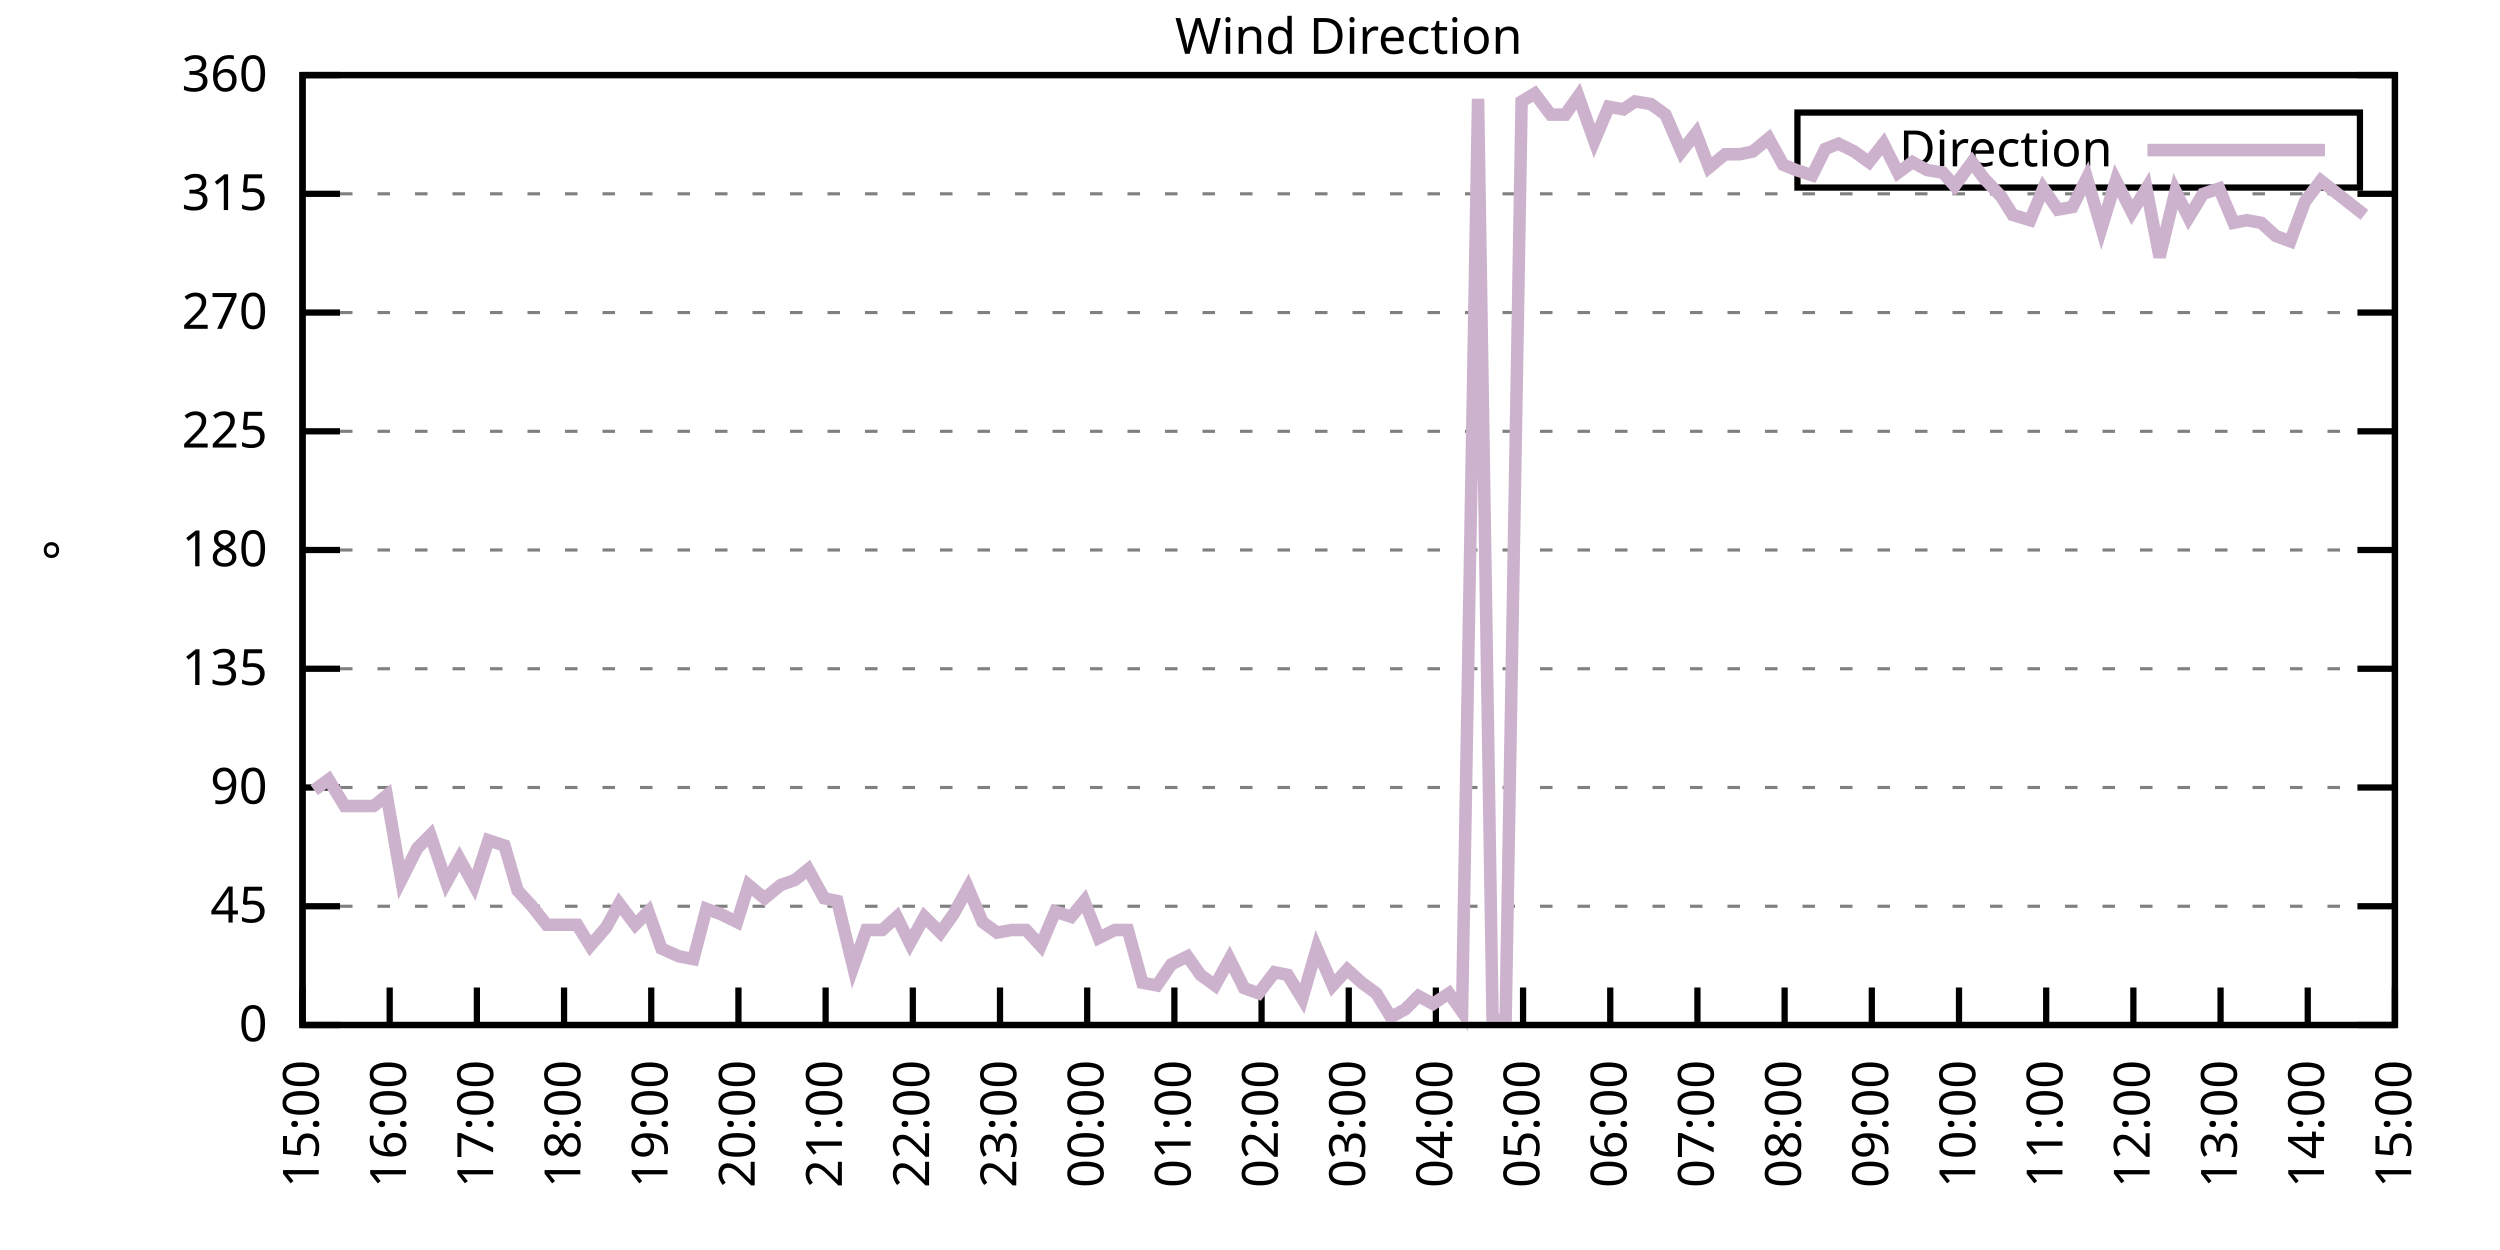
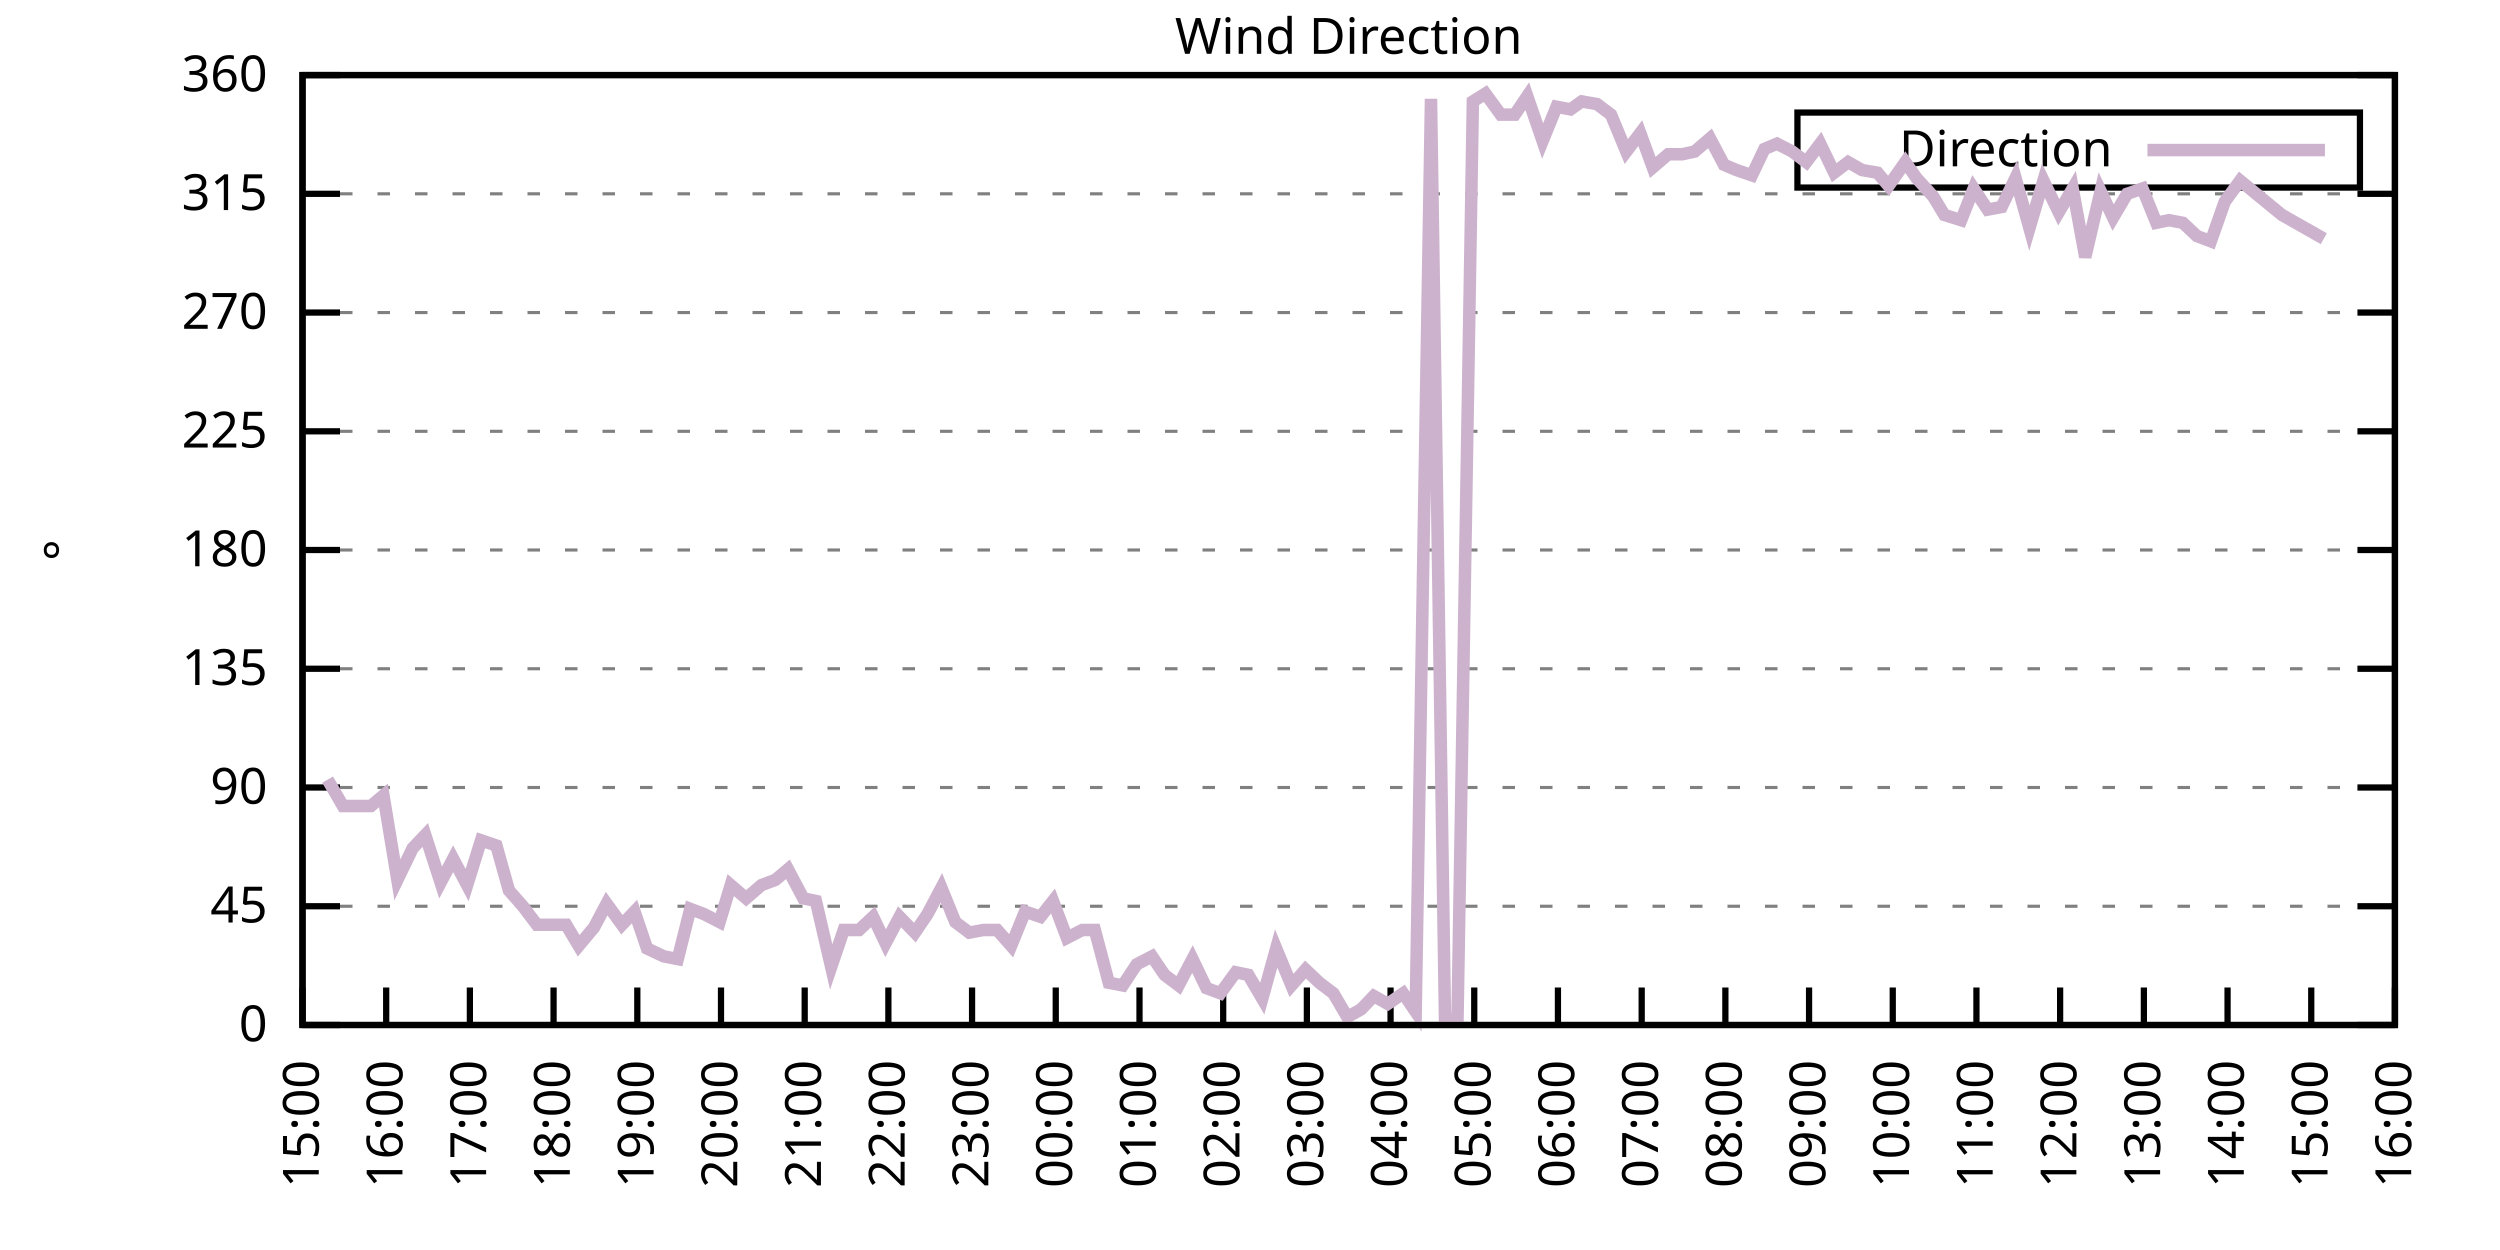
<svg xmlns="http://www.w3.org/2000/svg" xmlns:xlink="http://www.w3.org/1999/xlink" width="400" height="200" viewBox="0 0 400 200">
  <g id="gnuplot_canvas">
    <rect x="0" y="0" width="400" height="200" fill="none" />
    <defs>
      <circle id="gpDot" r="0.5" stroke-width="0.5" stroke="currentColor" />
      <path id="gpPt0" stroke-width="0.333" stroke="currentColor" d="M-1,0 h2 M0,-1 v2" />
      <path id="gpPt1" stroke-width="0.333" stroke="currentColor" d="M-1,-1 L1,1 M1,-1 L-1,1" />
      <path id="gpPt2" stroke-width="0.333" stroke="currentColor" d="M-1,0 L1,0 M0,-1 L0,1 M-1,-1 L1,1 M-1,1 L1,-1" />
      <rect id="gpPt3" stroke-width="0.333" stroke="currentColor" x="-1" y="-1" width="2" height="2" />
      <rect id="gpPt4" stroke-width="0.333" stroke="currentColor" fill="currentColor" x="-1" y="-1" width="2" height="2" />
      <circle id="gpPt5" stroke-width="0.333" stroke="currentColor" cx="0" cy="0" r="1" />
      <use xlink:href="#gpPt5" id="gpPt6" fill="currentColor" stroke="none" />
      <path id="gpPt7" stroke-width="0.333" stroke="currentColor" d="M0,-1.33 L-1.33,0.67 L1.33,0.67 z" />
      <use xlink:href="#gpPt7" id="gpPt8" fill="currentColor" stroke="none" />
      <use xlink:href="#gpPt7" id="gpPt9" stroke="currentColor" transform="rotate(180)" />
      <use xlink:href="#gpPt9" id="gpPt10" fill="currentColor" stroke="none" />
      <use xlink:href="#gpPt3" id="gpPt11" stroke="currentColor" transform="rotate(45)" />
      <use xlink:href="#gpPt11" id="gpPt12" fill="currentColor" stroke="none" />
      <path id="gpPt13" stroke-width="0.333" stroke="currentColor" d="M0,1.330 L1.265,0.411 L0.782,-1.067 L-0.782,-1.076 L-1.265,0.411 z" />
      <use xlink:href="#gpPt13" id="gpPt14" fill="currentColor" stroke="none" />
      <filter id="textbox" filterUnits="objectBoundingBox" x="0" y="0" height="1" width="1">
        <feFlood flood-color="white" flood-opacity="1" result="bgnd" />
        <feComposite in="SourceGraphic" in2="bgnd" operator="atop" />
      </filter>
      <filter id="greybox" filterUnits="objectBoundingBox" x="0" y="0" height="1" width="1">
        <feFlood flood-color="lightgrey" flood-opacity="1" result="grey" />
        <feComposite in="SourceGraphic" in2="grey" operator="atop" />
      </filter>
    </defs>
    <g fill="none" color="white" stroke="currentColor" stroke-width="1.00" stroke-linecap="butt" stroke-linejoin="miter">
</g>
    <g fill="none" color="black" stroke="currentColor" stroke-width="1.00" stroke-linecap="butt" stroke-linejoin="miter">
      <g stroke="none" shape-rendering="crispEdges">
        <polygon fill="rgb(255, 255, 255)" points="48.40,164.00 383.18,164.00 383.18,12.02 48.40,12.02 " />
      </g>
    </g>
    <g fill="none" color="black" stroke="currentColor" stroke-width="1.00" stroke-linecap="butt" stroke-linejoin="miter">
</g>
    <g fill="none" color="black" stroke="black" stroke-width="0.50" stroke-linecap="butt" stroke-linejoin="miter">
</g>
    <g fill="none" color="gray" stroke="currentColor" stroke-width="0.50" stroke-linecap="butt" stroke-linejoin="miter">
      <path stroke="gray" stroke-dasharray="2,4" class="gridline" d="M48.40,164.00 L383.19,164.00  " />
    </g>
    <g fill="none" color="gray" stroke="gray" stroke-width="1.00" stroke-linecap="butt" stroke-linejoin="miter">
</g>
    <g fill="none" color="black" stroke="currentColor" stroke-width="1.00" stroke-linecap="butt" stroke-linejoin="miter">
      <path stroke="black" d="M48.40,164.00 L54.40,164.00 M383.19,164.00 L377.19,164.00  " />
      <g transform="translate(42.80,166.60)" stroke="none" fill="black" font-family="Sans" font-size="8.00" text-anchor="end">
        <text>
          <tspan font-family="Sans"> 0</tspan>
        </text>
      </g>
    </g>
    <g fill="none" color="black" stroke="currentColor" stroke-width="1.00" stroke-linecap="butt" stroke-linejoin="miter">
</g>
    <g fill="none" color="black" stroke="black" stroke-width="0.50" stroke-linecap="butt" stroke-linejoin="miter">
</g>
    <g fill="none" color="gray" stroke="currentColor" stroke-width="0.50" stroke-linecap="butt" stroke-linejoin="miter">
      <path stroke="gray" stroke-dasharray="2,4" class="gridline" d="M48.40,145.00 L383.19,145.00  " />
    </g>
    <g fill="none" color="gray" stroke="gray" stroke-width="1.00" stroke-linecap="butt" stroke-linejoin="miter">
</g>
    <g fill="none" color="black" stroke="currentColor" stroke-width="1.00" stroke-linecap="butt" stroke-linejoin="miter">
      <path stroke="black" d="M48.40,145.00 L54.40,145.00 M383.19,145.00 L377.19,145.00  " />
      <g transform="translate(42.80,147.60)" stroke="none" fill="black" font-family="Sans" font-size="8.00" text-anchor="end">
        <text>
          <tspan font-family="Sans"> 45</tspan>
        </text>
      </g>
    </g>
    <g fill="none" color="black" stroke="currentColor" stroke-width="1.00" stroke-linecap="butt" stroke-linejoin="miter">
</g>
    <g fill="none" color="black" stroke="black" stroke-width="0.50" stroke-linecap="butt" stroke-linejoin="miter">
</g>
    <g fill="none" color="gray" stroke="currentColor" stroke-width="0.50" stroke-linecap="butt" stroke-linejoin="miter">
      <path stroke="gray" stroke-dasharray="2,4" class="gridline" d="M48.40,126.00 L383.19,126.00  " />
    </g>
    <g fill="none" color="gray" stroke="gray" stroke-width="1.00" stroke-linecap="butt" stroke-linejoin="miter">
</g>
    <g fill="none" color="black" stroke="currentColor" stroke-width="1.00" stroke-linecap="butt" stroke-linejoin="miter">
      <path stroke="black" d="M48.40,126.00 L54.40,126.00 M383.19,126.00 L377.19,126.00  " />
      <g transform="translate(42.80,128.60)" stroke="none" fill="black" font-family="Sans" font-size="8.00" text-anchor="end">
        <text>
          <tspan font-family="Sans"> 90</tspan>
        </text>
      </g>
    </g>
    <g fill="none" color="black" stroke="currentColor" stroke-width="1.00" stroke-linecap="butt" stroke-linejoin="miter">
</g>
    <g fill="none" color="black" stroke="black" stroke-width="0.50" stroke-linecap="butt" stroke-linejoin="miter">
</g>
    <g fill="none" color="gray" stroke="currentColor" stroke-width="0.50" stroke-linecap="butt" stroke-linejoin="miter">
      <path stroke="gray" stroke-dasharray="2,4" class="gridline" d="M48.40,107.00 L383.19,107.00  " />
    </g>
    <g fill="none" color="gray" stroke="gray" stroke-width="1.00" stroke-linecap="butt" stroke-linejoin="miter">
</g>
    <g fill="none" color="black" stroke="currentColor" stroke-width="1.00" stroke-linecap="butt" stroke-linejoin="miter">
      <path stroke="black" d="M48.40,107.00 L54.40,107.00 M383.19,107.00 L377.19,107.00  " />
      <g transform="translate(42.80,109.60)" stroke="none" fill="black" font-family="Sans" font-size="8.00" text-anchor="end">
        <text>
          <tspan font-family="Sans"> 135</tspan>
        </text>
      </g>
    </g>
    <g fill="none" color="black" stroke="currentColor" stroke-width="1.00" stroke-linecap="butt" stroke-linejoin="miter">
</g>
    <g fill="none" color="black" stroke="black" stroke-width="0.50" stroke-linecap="butt" stroke-linejoin="miter">
</g>
    <g fill="none" color="gray" stroke="currentColor" stroke-width="0.50" stroke-linecap="butt" stroke-linejoin="miter">
      <path stroke="gray" stroke-dasharray="2,4" class="gridline" d="M48.40,88.00 L383.19,88.00  " />
    </g>
    <g fill="none" color="gray" stroke="gray" stroke-width="1.00" stroke-linecap="butt" stroke-linejoin="miter">
</g>
    <g fill="none" color="black" stroke="currentColor" stroke-width="1.00" stroke-linecap="butt" stroke-linejoin="miter">
      <path stroke="black" d="M48.40,88.00 L54.40,88.00 M383.19,88.00 L377.19,88.00  " />
      <g transform="translate(42.80,90.60)" stroke="none" fill="black" font-family="Sans" font-size="8.00" text-anchor="end">
        <text>
          <tspan font-family="Sans"> 180</tspan>
        </text>
      </g>
    </g>
    <g fill="none" color="black" stroke="currentColor" stroke-width="1.00" stroke-linecap="butt" stroke-linejoin="miter">
</g>
    <g fill="none" color="black" stroke="black" stroke-width="0.50" stroke-linecap="butt" stroke-linejoin="miter">
</g>
    <g fill="none" color="gray" stroke="currentColor" stroke-width="0.50" stroke-linecap="butt" stroke-linejoin="miter">
      <path stroke="gray" stroke-dasharray="2,4" class="gridline" d="M48.40,69.01 L383.19,69.01  " />
    </g>
    <g fill="none" color="gray" stroke="gray" stroke-width="1.00" stroke-linecap="butt" stroke-linejoin="miter">
</g>
    <g fill="none" color="black" stroke="currentColor" stroke-width="1.00" stroke-linecap="butt" stroke-linejoin="miter">
      <path stroke="black" d="M48.40,69.01 L54.40,69.01 M383.19,69.01 L377.19,69.01  " />
      <g transform="translate(42.80,71.61)" stroke="none" fill="black" font-family="Sans" font-size="8.00" text-anchor="end">
        <text>
          <tspan font-family="Sans"> 225</tspan>
        </text>
      </g>
    </g>
    <g fill="none" color="black" stroke="currentColor" stroke-width="1.00" stroke-linecap="butt" stroke-linejoin="miter">
</g>
    <g fill="none" color="black" stroke="black" stroke-width="0.50" stroke-linecap="butt" stroke-linejoin="miter">
</g>
    <g fill="none" color="gray" stroke="currentColor" stroke-width="0.50" stroke-linecap="butt" stroke-linejoin="miter">
      <path stroke="gray" stroke-dasharray="2,4" class="gridline" d="M48.40,50.01 L383.19,50.01  " />
    </g>
    <g fill="none" color="gray" stroke="gray" stroke-width="1.00" stroke-linecap="butt" stroke-linejoin="miter">
</g>
    <g fill="none" color="black" stroke="currentColor" stroke-width="1.00" stroke-linecap="butt" stroke-linejoin="miter">
      <path stroke="black" d="M48.40,50.01 L54.40,50.01 M383.19,50.01 L377.19,50.01  " />
      <g transform="translate(42.80,52.61)" stroke="none" fill="black" font-family="Sans" font-size="8.00" text-anchor="end">
        <text>
          <tspan font-family="Sans"> 270</tspan>
        </text>
      </g>
    </g>
    <g fill="none" color="black" stroke="currentColor" stroke-width="1.00" stroke-linecap="butt" stroke-linejoin="miter">
</g>
    <g fill="none" color="black" stroke="black" stroke-width="0.50" stroke-linecap="butt" stroke-linejoin="miter">
</g>
    <g fill="none" color="gray" stroke="currentColor" stroke-width="0.50" stroke-linecap="butt" stroke-linejoin="miter">
      <path stroke="gray" stroke-dasharray="2,4" class="gridline" d="M48.40,31.01 L383.19,31.01  " />
    </g>
    <g fill="none" color="gray" stroke="gray" stroke-width="1.00" stroke-linecap="butt" stroke-linejoin="miter">
</g>
    <g fill="none" color="black" stroke="currentColor" stroke-width="1.00" stroke-linecap="butt" stroke-linejoin="miter">
      <path stroke="black" d="M48.40,31.01 L54.40,31.01 M383.19,31.01 L377.19,31.01  " />
      <g transform="translate(42.80,33.61)" stroke="none" fill="black" font-family="Sans" font-size="8.00" text-anchor="end">
        <text>
          <tspan font-family="Sans"> 315</tspan>
        </text>
      </g>
    </g>
    <g fill="none" color="black" stroke="currentColor" stroke-width="1.00" stroke-linecap="butt" stroke-linejoin="miter">
</g>
    <g fill="none" color="black" stroke="black" stroke-width="0.50" stroke-linecap="butt" stroke-linejoin="miter">
</g>
    <g fill="none" color="gray" stroke="currentColor" stroke-width="0.50" stroke-linecap="butt" stroke-linejoin="miter">
      <path stroke="gray" stroke-dasharray="2,4" class="gridline" d="M48.40,12.01 L383.19,12.01  " />
    </g>
    <g fill="none" color="gray" stroke="gray" stroke-width="1.00" stroke-linecap="butt" stroke-linejoin="miter">
</g>
    <g fill="none" color="black" stroke="currentColor" stroke-width="1.00" stroke-linecap="butt" stroke-linejoin="miter">
      <path stroke="black" d="M48.40,12.01 L54.40,12.01 M383.19,12.01 L377.19,12.01  " />
      <g transform="translate(42.80,14.61)" stroke="none" fill="black" font-family="Sans" font-size="8.00" text-anchor="end">
        <text>
          <tspan font-family="Sans"> 360</tspan>
        </text>
      </g>
    </g>
    <g fill="none" color="black" stroke="currentColor" stroke-width="1.00" stroke-linecap="butt" stroke-linejoin="miter">
      <path stroke="black" d="M48.40,164.00 L48.40,158.00  " />
      <g transform="translate(51.00,169.60) rotate(270.00)" stroke="none" fill="black" font-family="Sans" font-size="8.00" text-anchor="end">
        <text>
          <tspan font-family="Sans">15:00</tspan>
        </text>
      </g>
    </g>
    <g fill="none" color="black" stroke="currentColor" stroke-width="1.00" stroke-linecap="butt" stroke-linejoin="miter">
-       <path stroke="black" d="M62.35,164.00 L62.35,158.00  " />
-       <g transform="translate(64.95,169.60) rotate(270.00)" stroke="none" fill="black" font-family="Sans" font-size="8.00" text-anchor="end">
+       <path stroke="black" d="M61.79,164.00 L61.79,158.00  " />
+       <g transform="translate(64.39,169.60) rotate(270.00)" stroke="none" fill="black" font-family="Sans" font-size="8.00" text-anchor="end">
        <text>
          <tspan font-family="Sans">16:00</tspan>
        </text>
      </g>
    </g>
    <g fill="none" color="black" stroke="currentColor" stroke-width="1.00" stroke-linecap="butt" stroke-linejoin="miter">
-       <path stroke="black" d="M76.30,164.00 L76.30,158.00  " />
-       <g transform="translate(78.90,169.60) rotate(270.00)" stroke="none" fill="black" font-family="Sans" font-size="8.00" text-anchor="end">
+       <path stroke="black" d="M75.18,164.00 L75.18,158.00  " />
+       <g transform="translate(77.78,169.60) rotate(270.00)" stroke="none" fill="black" font-family="Sans" font-size="8.00" text-anchor="end">
        <text>
          <tspan font-family="Sans">17:00</tspan>
        </text>
      </g>
    </g>
    <g fill="none" color="black" stroke="currentColor" stroke-width="1.00" stroke-linecap="butt" stroke-linejoin="miter">
-       <path stroke="black" d="M90.25,164.00 L90.25,158.00  " />
-       <g transform="translate(92.85,169.60) rotate(270.00)" stroke="none" fill="black" font-family="Sans" font-size="8.00" text-anchor="end">
+       <path stroke="black" d="M88.57,164.00 L88.57,158.00  " />
+       <g transform="translate(91.17,169.60) rotate(270.00)" stroke="none" fill="black" font-family="Sans" font-size="8.00" text-anchor="end">
        <text>
          <tspan font-family="Sans">18:00</tspan>
        </text>
      </g>
    </g>
    <g fill="none" color="black" stroke="currentColor" stroke-width="1.00" stroke-linecap="butt" stroke-linejoin="miter">
-       <path stroke="black" d="M104.20,164.00 L104.20,158.00  " />
-       <g transform="translate(106.80,169.60) rotate(270.00)" stroke="none" fill="black" font-family="Sans" font-size="8.00" text-anchor="end">
+       <path stroke="black" d="M101.97,164.00 L101.97,158.00  " />
+       <g transform="translate(104.57,169.60) rotate(270.00)" stroke="none" fill="black" font-family="Sans" font-size="8.00" text-anchor="end">
        <text>
          <tspan font-family="Sans">19:00</tspan>
        </text>
      </g>
    </g>
    <g fill="none" color="black" stroke="currentColor" stroke-width="1.00" stroke-linecap="butt" stroke-linejoin="miter">
-       <path stroke="black" d="M118.15,164.00 L118.15,158.00  " />
-       <g transform="translate(120.75,169.60) rotate(270.00)" stroke="none" fill="black" font-family="Sans" font-size="8.00" text-anchor="end">
+       <path stroke="black" d="M115.36,164.00 L115.36,158.00  " />
+       <g transform="translate(117.96,169.60) rotate(270.00)" stroke="none" fill="black" font-family="Sans" font-size="8.00" text-anchor="end">
        <text>
          <tspan font-family="Sans">20:00</tspan>
        </text>
      </g>
    </g>
    <g fill="none" color="black" stroke="currentColor" stroke-width="1.00" stroke-linecap="butt" stroke-linejoin="miter">
-       <path stroke="black" d="M132.10,164.00 L132.10,158.00  " />
-       <g transform="translate(134.70,169.60) rotate(270.00)" stroke="none" fill="black" font-family="Sans" font-size="8.00" text-anchor="end">
+       <path stroke="black" d="M128.75,164.00 L128.75,158.00  " />
+       <g transform="translate(131.35,169.60) rotate(270.00)" stroke="none" fill="black" font-family="Sans" font-size="8.00" text-anchor="end">
        <text>
          <tspan font-family="Sans">21:00</tspan>
        </text>
      </g>
    </g>
    <g fill="none" color="black" stroke="currentColor" stroke-width="1.00" stroke-linecap="butt" stroke-linejoin="miter">
-       <path stroke="black" d="M146.05,164.00 L146.05,158.00  " />
-       <g transform="translate(148.65,169.60) rotate(270.00)" stroke="none" fill="black" font-family="Sans" font-size="8.00" text-anchor="end">
+       <path stroke="black" d="M142.14,164.00 L142.14,158.00  " />
+       <g transform="translate(144.74,169.60) rotate(270.00)" stroke="none" fill="black" font-family="Sans" font-size="8.00" text-anchor="end">
        <text>
          <tspan font-family="Sans">22:00</tspan>
        </text>
      </g>
    </g>
    <g fill="none" color="black" stroke="currentColor" stroke-width="1.00" stroke-linecap="butt" stroke-linejoin="miter">
-       <path stroke="black" d="M160.00,164.00 L160.00,158.00  " />
-       <g transform="translate(162.60,169.60) rotate(270.00)" stroke="none" fill="black" font-family="Sans" font-size="8.00" text-anchor="end">
+       <path stroke="black" d="M155.53,164.00 L155.53,158.00  " />
+       <g transform="translate(158.13,169.60) rotate(270.00)" stroke="none" fill="black" font-family="Sans" font-size="8.00" text-anchor="end">
        <text>
          <tspan font-family="Sans">23:00</tspan>
        </text>
      </g>
    </g>
    <g fill="none" color="black" stroke="currentColor" stroke-width="1.00" stroke-linecap="butt" stroke-linejoin="miter">
-       <path stroke="black" d="M173.95,164.00 L173.95,158.00  " />
-       <g transform="translate(176.55,169.60) rotate(270.00)" stroke="none" fill="black" font-family="Sans" font-size="8.00" text-anchor="end">
+       <path stroke="black" d="M168.92,164.00 L168.92,158.00  " />
+       <g transform="translate(171.52,169.60) rotate(270.00)" stroke="none" fill="black" font-family="Sans" font-size="8.00" text-anchor="end">
        <text>
          <tspan font-family="Sans">00:00</tspan>
        </text>
      </g>
    </g>
    <g fill="none" color="black" stroke="currentColor" stroke-width="1.00" stroke-linecap="butt" stroke-linejoin="miter">
-       <path stroke="black" d="M187.90,164.00 L187.90,158.00  " />
-       <g transform="translate(190.50,169.60) rotate(270.00)" stroke="none" fill="black" font-family="Sans" font-size="8.00" text-anchor="end">
+       <path stroke="black" d="M182.32,164.00 L182.32,158.00  " />
+       <g transform="translate(184.92,169.60) rotate(270.00)" stroke="none" fill="black" font-family="Sans" font-size="8.00" text-anchor="end">
        <text>
          <tspan font-family="Sans">01:00</tspan>
        </text>
      </g>
    </g>
    <g fill="none" color="black" stroke="currentColor" stroke-width="1.00" stroke-linecap="butt" stroke-linejoin="miter">
-       <path stroke="black" d="M201.85,164.00 L201.85,158.00  " />
-       <g transform="translate(204.45,169.60) rotate(270.00)" stroke="none" fill="black" font-family="Sans" font-size="8.00" text-anchor="end">
+       <path stroke="black" d="M195.71,164.00 L195.71,158.00  " />
+       <g transform="translate(198.31,169.60) rotate(270.00)" stroke="none" fill="black" font-family="Sans" font-size="8.00" text-anchor="end">
        <text>
          <tspan font-family="Sans">02:00</tspan>
        </text>
      </g>
    </g>
    <g fill="none" color="black" stroke="currentColor" stroke-width="1.00" stroke-linecap="butt" stroke-linejoin="miter">
-       <path stroke="black" d="M215.80,164.00 L215.80,158.00  " />
-       <g transform="translate(218.40,169.60) rotate(270.00)" stroke="none" fill="black" font-family="Sans" font-size="8.00" text-anchor="end">
+       <path stroke="black" d="M209.10,164.00 L209.10,158.00  " />
+       <g transform="translate(211.70,169.60) rotate(270.00)" stroke="none" fill="black" font-family="Sans" font-size="8.00" text-anchor="end">
        <text>
          <tspan font-family="Sans">03:00</tspan>
        </text>
      </g>
    </g>
    <g fill="none" color="black" stroke="currentColor" stroke-width="1.00" stroke-linecap="butt" stroke-linejoin="miter">
-       <path stroke="black" d="M229.74,164.00 L229.74,158.00  " />
-       <g transform="translate(232.34,169.60) rotate(270.00)" stroke="none" fill="black" font-family="Sans" font-size="8.00" text-anchor="end">
+       <path stroke="black" d="M222.49,164.00 L222.49,158.00  " />
+       <g transform="translate(225.09,169.60) rotate(270.00)" stroke="none" fill="black" font-family="Sans" font-size="8.00" text-anchor="end">
        <text>
          <tspan font-family="Sans">04:00</tspan>
        </text>
      </g>
    </g>
    <g fill="none" color="black" stroke="currentColor" stroke-width="1.00" stroke-linecap="butt" stroke-linejoin="miter">
-       <path stroke="black" d="M243.69,164.00 L243.69,158.00  " />
-       <g transform="translate(246.29,169.60) rotate(270.00)" stroke="none" fill="black" font-family="Sans" font-size="8.00" text-anchor="end">
+       <path stroke="black" d="M235.88,164.00 L235.88,158.00  " />
+       <g transform="translate(238.48,169.60) rotate(270.00)" stroke="none" fill="black" font-family="Sans" font-size="8.00" text-anchor="end">
        <text>
          <tspan font-family="Sans">05:00</tspan>
        </text>
      </g>
    </g>
    <g fill="none" color="black" stroke="currentColor" stroke-width="1.00" stroke-linecap="butt" stroke-linejoin="miter">
-       <path stroke="black" d="M257.64,164.00 L257.64,158.00  " />
-       <g transform="translate(260.24,169.60) rotate(270.00)" stroke="none" fill="black" font-family="Sans" font-size="8.00" text-anchor="end">
+       <path stroke="black" d="M249.27,164.00 L249.27,158.00  " />
+       <g transform="translate(251.87,169.60) rotate(270.00)" stroke="none" fill="black" font-family="Sans" font-size="8.00" text-anchor="end">
        <text>
          <tspan font-family="Sans">06:00</tspan>
        </text>
      </g>
    </g>
    <g fill="none" color="black" stroke="currentColor" stroke-width="1.00" stroke-linecap="butt" stroke-linejoin="miter">
-       <path stroke="black" d="M271.59,164.00 L271.59,158.00  " />
-       <g transform="translate(274.19,169.60) rotate(270.00)" stroke="none" fill="black" font-family="Sans" font-size="8.00" text-anchor="end">
+       <path stroke="black" d="M262.67,164.00 L262.67,158.00  " />
+       <g transform="translate(265.27,169.60) rotate(270.00)" stroke="none" fill="black" font-family="Sans" font-size="8.00" text-anchor="end">
        <text>
          <tspan font-family="Sans">07:00</tspan>
        </text>
      </g>
    </g>
    <g fill="none" color="black" stroke="currentColor" stroke-width="1.00" stroke-linecap="butt" stroke-linejoin="miter">
-       <path stroke="black" d="M285.54,164.00 L285.54,158.00  " />
-       <g transform="translate(288.14,169.60) rotate(270.00)" stroke="none" fill="black" font-family="Sans" font-size="8.00" text-anchor="end">
+       <path stroke="black" d="M276.06,164.00 L276.06,158.00  " />
+       <g transform="translate(278.66,169.60) rotate(270.00)" stroke="none" fill="black" font-family="Sans" font-size="8.00" text-anchor="end">
        <text>
          <tspan font-family="Sans">08:00</tspan>
        </text>
      </g>
    </g>
    <g fill="none" color="black" stroke="currentColor" stroke-width="1.00" stroke-linecap="butt" stroke-linejoin="miter">
-       <path stroke="black" d="M299.49,164.00 L299.49,158.00  " />
-       <g transform="translate(302.09,169.60) rotate(270.00)" stroke="none" fill="black" font-family="Sans" font-size="8.00" text-anchor="end">
+       <path stroke="black" d="M289.45,164.00 L289.45,158.00  " />
+       <g transform="translate(292.05,169.60) rotate(270.00)" stroke="none" fill="black" font-family="Sans" font-size="8.00" text-anchor="end">
        <text>
          <tspan font-family="Sans">09:00</tspan>
        </text>
      </g>
    </g>
    <g fill="none" color="black" stroke="currentColor" stroke-width="1.00" stroke-linecap="butt" stroke-linejoin="miter">
-       <path stroke="black" d="M313.44,164.00 L313.44,158.00  " />
-       <g transform="translate(316.04,169.60) rotate(270.00)" stroke="none" fill="black" font-family="Sans" font-size="8.00" text-anchor="end">
+       <path stroke="black" d="M302.84,164.00 L302.84,158.00  " />
+       <g transform="translate(305.44,169.60) rotate(270.00)" stroke="none" fill="black" font-family="Sans" font-size="8.00" text-anchor="end">
        <text>
          <tspan font-family="Sans">10:00</tspan>
        </text>
      </g>
    </g>
    <g fill="none" color="black" stroke="currentColor" stroke-width="1.00" stroke-linecap="butt" stroke-linejoin="miter">
-       <path stroke="black" d="M327.39,164.00 L327.39,158.00  " />
-       <g transform="translate(329.99,169.60) rotate(270.00)" stroke="none" fill="black" font-family="Sans" font-size="8.00" text-anchor="end">
+       <path stroke="black" d="M316.23,164.00 L316.23,158.00  " />
+       <g transform="translate(318.83,169.60) rotate(270.00)" stroke="none" fill="black" font-family="Sans" font-size="8.00" text-anchor="end">
        <text>
          <tspan font-family="Sans">11:00</tspan>
        </text>
      </g>
    </g>
    <g fill="none" color="black" stroke="currentColor" stroke-width="1.00" stroke-linecap="butt" stroke-linejoin="miter">
-       <path stroke="black" d="M341.34,164.00 L341.34,158.00  " />
-       <g transform="translate(343.94,169.60) rotate(270.00)" stroke="none" fill="black" font-family="Sans" font-size="8.00" text-anchor="end">
+       <path stroke="black" d="M329.62,164.00 L329.62,158.00  " />
+       <g transform="translate(332.22,169.60) rotate(270.00)" stroke="none" fill="black" font-family="Sans" font-size="8.00" text-anchor="end">
        <text>
          <tspan font-family="Sans">12:00</tspan>
        </text>
      </g>
    </g>
    <g fill="none" color="black" stroke="currentColor" stroke-width="1.00" stroke-linecap="butt" stroke-linejoin="miter">
-       <path stroke="black" d="M355.29,164.00 L355.29,158.00  " />
-       <g transform="translate(357.89,169.60) rotate(270.00)" stroke="none" fill="black" font-family="Sans" font-size="8.00" text-anchor="end">
+       <path stroke="black" d="M343.02,164.00 L343.02,158.00  " />
+       <g transform="translate(345.62,169.60) rotate(270.00)" stroke="none" fill="black" font-family="Sans" font-size="8.00" text-anchor="end">
        <text>
          <tspan font-family="Sans">13:00</tspan>
        </text>
      </g>
    </g>
    <g fill="none" color="black" stroke="currentColor" stroke-width="1.00" stroke-linecap="butt" stroke-linejoin="miter">
-       <path stroke="black" d="M369.24,164.00 L369.24,158.00  " />
-       <g transform="translate(371.84,169.60) rotate(270.00)" stroke="none" fill="black" font-family="Sans" font-size="8.00" text-anchor="end">
+       <path stroke="black" d="M356.41,164.00 L356.41,158.00  " />
+       <g transform="translate(359.01,169.60) rotate(270.00)" stroke="none" fill="black" font-family="Sans" font-size="8.00" text-anchor="end">
        <text>
          <tspan font-family="Sans">14:00</tspan>
+         </text>
+       </g>
+     </g>
+     <g fill="none" color="black" stroke="currentColor" stroke-width="1.00" stroke-linecap="butt" stroke-linejoin="miter">
+       <path stroke="black" d="M369.80,164.00 L369.80,158.00  " />
+       <g transform="translate(372.40,169.60) rotate(270.00)" stroke="none" fill="black" font-family="Sans" font-size="8.00" text-anchor="end">
+         <text>
+           <tspan font-family="Sans">15:00</tspan>
        </text>
      </g>
    </g>
    <g fill="none" color="black" stroke="currentColor" stroke-width="1.00" stroke-linecap="butt" stroke-linejoin="miter">
      <path stroke="black" d="M383.19,164.00 L383.19,158.00  " />
      <g transform="translate(385.79,169.60) rotate(270.00)" stroke="none" fill="black" font-family="Sans" font-size="8.00" text-anchor="end">
        <text>
-           <tspan font-family="Sans">15:00</tspan>
+           <tspan font-family="Sans">16:00</tspan>
        </text>
      </g>
    </g>
    <g fill="none" color="black" stroke="currentColor" stroke-width="1.00" stroke-linecap="butt" stroke-linejoin="miter">
</g>
    <g fill="none" color="black" stroke="currentColor" stroke-width="1.00" stroke-linecap="butt" stroke-linejoin="miter">
      <path stroke="black" d="M48.40,12.01 L48.40,164.00 L383.19,164.00 L383.19,12.01 L48.40,12.01 Z  " />
    </g>
    <g fill="none" color="black" stroke="currentColor" stroke-width="1.00" stroke-linecap="butt" stroke-linejoin="miter">
</g>
    <g fill="none" color="black" stroke="currentColor" stroke-width="1.00" stroke-linecap="butt" stroke-linejoin="miter">
      <path stroke="black" d="M287.59,30.01 L287.59,18.01 L377.59,18.01 L377.59,30.01 L287.59,30.01 Z  " />
    </g>
    <g id="Wind_direction_plot_1">
      <g fill="none" color="white" stroke="black" stroke-width="2.00" stroke-linecap="butt" stroke-linejoin="miter">
</g>
      <g fill="none" color="black" stroke="currentColor" stroke-width="2.00" stroke-linecap="butt" stroke-linejoin="miter">
        <g transform="translate(337.99,26.61)" stroke="none" fill="black" font-family="Sans" font-size="8.00" text-anchor="end">
          <text>
            <tspan font-family="Sans">Direction</tspan>
          </text>
        </g>
      </g>
      <g fill="none" color="black" stroke="currentColor" stroke-width="2.00" stroke-linecap="butt" stroke-linejoin="miter">
-         <path stroke="rgb(204, 178, 204)" d="M343.59,24.01 L371.99,24.01 M50.26,126.42 L52.58,124.74 L55.14,128.96 L57.23,128.96 L59.79,128.96 L61.88,127.27   L64.21,140.78 L66.77,135.71 L68.86,133.60 L71.42,141.20 L73.51,137.40 L75.83,141.62 L78.16,134.45 L80.72,135.29   L82.81,142.47 L85.13,145.00 L87.46,147.96 L89.78,147.96 L92.34,147.96 L94.43,151.33 L96.99,148.38 L99.08,144.58   L101.64,147.96 L103.73,145.85 L105.83,151.76 L108.62,153.02 L110.94,153.45 L113.03,145.42 L115.36,146.27 L117.92,147.53   L119.78,141.62 L122.33,143.73 L124.89,141.62 L127.22,140.78 L129.31,139.09 L131.87,143.73 L133.96,144.16 L136.51,154.71   L138.61,148.80 L141.16,148.80 L143.49,146.69 L145.58,150.91 L147.91,146.69 L150.46,149.22 L152.56,146.27 L154.88,142.05   L157.21,147.53 L159.53,149.22 L161.86,148.80 L164.18,148.80 L166.51,151.33 L168.83,145.85 L171.39,146.69 L173.48,144.16   L175.81,150.07 L178.36,148.80 L180.46,148.80 L182.78,157.24 L185.11,157.67 L187.43,154.29 L189.99,153.02 L192.08,155.98   L194.41,157.67 L196.73,153.45 L199.06,158.09 L201.38,158.93 L203.94,155.56 L206.03,155.98 L208.36,159.78 L210.68,151.76   L213.24,157.67 L215.56,155.13 L217.89,157.24 L220.21,158.93 L222.54,162.73 L224.86,161.47 L226.95,159.36 L229.28,160.62   L231.84,158.93 L233.93,161.89 L236.49,15.81 L238.81,163.16 L240.90,163.16 L243.46,16.23 L245.55,14.97 L248.11,18.34   L250.44,18.34 L252.53,15.39 L255.09,22.56 L257.41,17.08 L259.74,17.50 L261.60,16.23 L264.15,16.65 L266.48,18.34   L269.04,24.25 L271.36,21.30 L273.45,26.79 L276.01,24.68 L278.34,24.68 L280.43,24.25 L282.99,22.14 L285.31,26.36   L287.40,27.21 L289.96,28.05 L292.05,23.83 L294.15,22.99 L296.70,24.25 L299.03,25.94 L301.35,22.99 L303.68,27.63   L306.00,25.94 L308.33,27.21 L310.88,27.63 L312.74,29.74 L315.53,25.94 L317.39,28.48 L320.18,31.43 L322.04,34.39   L324.83,35.23 L326.93,30.16 L329.25,33.54 L331.58,33.12 L333.90,28.48 L336.23,36.50 L338.55,28.90 L341.11,33.96   L343.43,30.16 L345.53,41.14 L348.08,30.59 L350.18,34.81 L352.50,31.01 L355.06,30.16 L357.38,35.65 L359.48,35.23   L361.80,35.65 L364.13,37.76 L366.45,38.61 L368.78,32.28 L371.33,28.90 L378.31,34.39  " />
+         <path stroke="rgb(204, 178, 204)" d="M343.59,24.01 L371.99,24.01 M52.42,124.74 L54.87,128.96 L56.88,128.96 L59.34,128.96 L61.35,127.27 L63.58,140.78   L66.03,135.71 L68.04,133.60 L70.50,141.20 L72.50,137.40 L74.74,141.62 L76.97,134.45 L79.42,135.29 L81.43,142.47   L83.66,145.00 L85.90,147.96 L88.13,147.96 L90.58,147.96 L92.59,151.33 L95.05,148.38 L97.06,144.58 L99.51,147.96   L101.52,145.85 L103.53,151.76 L106.21,153.02 L108.44,153.45 L110.45,145.42 L112.68,146.27 L115.13,147.53 L116.92,141.62   L119.38,143.73 L121.83,141.62 L124.06,140.78 L126.07,139.09 L128.53,143.73 L130.54,144.16 L132.99,154.71 L135.00,148.80   L137.45,148.80 L139.69,146.69 L141.69,150.91 L143.93,146.69 L146.38,149.22 L148.39,146.27 L150.62,142.05 L152.85,147.53   L155.09,149.22 L157.32,148.80 L159.55,148.80 L161.78,151.33 L164.01,145.85 L166.47,146.69 L168.48,144.16 L170.71,150.07   L173.17,148.80 L175.17,148.80 L177.41,157.24 L179.64,157.67 L181.87,154.29 L184.32,153.02 L186.33,155.98 L188.57,157.67   L190.80,153.45 L193.03,158.09 L195.26,158.93 L197.72,155.56 L199.73,155.98 L201.96,159.78 L204.19,151.76 L206.64,157.67   L208.88,155.13 L211.11,157.24 L213.34,158.93 L215.57,162.73 L217.80,161.47 L219.81,159.36 L222.04,160.62 L224.50,158.93   L226.51,161.89 L228.96,15.81 L231.20,163.16 L233.20,163.16 L235.66,16.23 L237.67,14.97 L240.12,18.34 L242.36,18.34   L244.36,15.39 L246.82,22.56 L249.05,17.08 L251.28,17.50 L253.07,16.23 L255.52,16.65 L257.76,18.34 L260.21,24.25   L262.44,21.30 L264.45,26.79 L266.91,24.68 L269.14,24.68 L271.15,24.25 L273.60,22.14 L275.83,26.36 L277.84,27.21   L280.30,28.05 L282.31,23.83 L284.32,22.99 L286.77,24.25 L289.00,25.94 L291.23,22.99 L293.47,27.63 L295.70,25.94   L297.93,27.21 L300.39,27.63 L302.17,29.74 L304.85,25.94 L306.63,28.48 L309.31,31.43 L311.10,34.39 L313.78,35.23   L315.79,30.16 L318.02,33.54 L320.25,33.12 L322.48,28.48 L324.71,36.50 L326.95,28.90 L329.40,33.96 L331.63,30.16   L333.64,41.14 L336.10,30.59 L338.10,34.81 L340.34,31.01 L342.79,30.16 L345.02,35.65 L347.03,35.23 L349.26,35.65   L351.50,37.76 L353.73,38.61 L355.96,32.28 L358.42,28.90 L365.11,34.39 L371.81,38.19  " />
      </g>
    </g>
    <g fill="none" color="black" stroke="currentColor" stroke-width="2.00" stroke-linecap="butt" stroke-linejoin="miter">
</g>
    <g fill="none" color="black" stroke="black" stroke-width="1.00" stroke-linecap="butt" stroke-linejoin="miter">
</g>
    <g fill="none" color="black" stroke="currentColor" stroke-width="1.00" stroke-linecap="butt" stroke-linejoin="miter">
      <path stroke="black" d="M48.40,12.01 L48.40,164.00 L383.19,164.00 L383.19,12.01 L48.40,12.01 Z  " />
      <g transform="translate(12.80,88.01) rotate(270.00)" stroke="none" fill="black" font-family="Sans" font-size="8.00" text-anchor="middle">
        <text>
          <tspan font-family="Sans">°</tspan>
        </text>
      </g>
    </g>
    <g fill="none" color="black" stroke="currentColor" stroke-width="1.00" stroke-linecap="butt" stroke-linejoin="miter">
</g>
    <g fill="none" color="black" stroke="currentColor" stroke-width="1.00" stroke-linecap="butt" stroke-linejoin="miter">
      <g transform="translate(215.79,8.61)" stroke="none" fill="black" font-family="Sans" font-size="8.00" text-anchor="middle">
        <text>
          <tspan font-family="Sans">Wind Direction</tspan>
        </text>
      </g>
    </g>
    <g fill="none" color="black" stroke="currentColor" stroke-width="1.00" stroke-linecap="butt" stroke-linejoin="miter">
</g>
  </g>
</svg>
